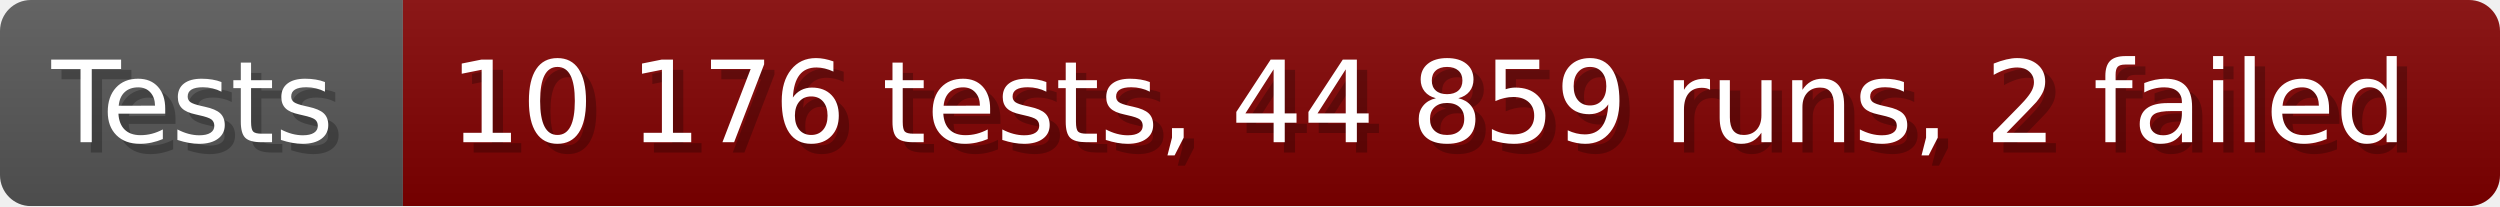
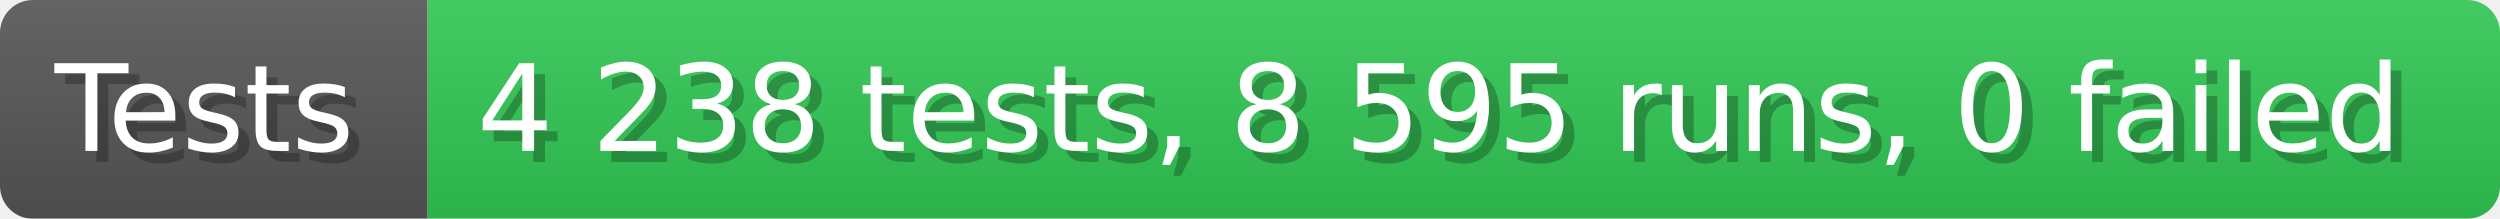
- <svg xmlns="http://www.w3.org/2000/svg" width="242.6" height="20" viewBox="0 0 2426 200" role="img" aria-label="Tests: 10 176 tests, 44 859 runs, 2 failed">
+ <svg xmlns="http://www.w3.org/2000/svg" width="228.6" height="20" viewBox="0 0 2286 200" role="img" aria-label="Tests: 4 238 tests, 8 595 runs, 0 failed">
  <linearGradient id="a" x2="0" y2="100%">
    <stop offset="0" stop-opacity=".1" stop-color="#EEE" />
    <stop offset="1" stop-opacity=".1" />
  </linearGradient>
  <mask id="m">
-     <rect width="2426" height="200" rx="30" fill="#FFF" />
+     <rect width="2286" height="200" rx="30" fill="#FFF" />
  </mask>
  <g mask="url(#m)">
    <rect width="391" height="200" fill="#555" />
-     <rect width="2035" height="200" fill="#800000" x="391" />
-     <rect width="2426" height="200" fill="url(#a)" />
+     <rect width="1895" height="200" fill="#31c653" x="391" />
+     <rect width="2286" height="200" fill="url(#a)" />
  </g>
  <g aria-hidden="true" fill="#fff" text-anchor="start" font-family="Verdana,DejaVu Sans,sans-serif" font-size="110">
    <text x="60" y="148" textLength="291" fill="#000" opacity="0.25">Tests</text>
    <text x="50" y="138" textLength="291">Tests</text>
-     <text x="446" y="148" textLength="1935" fill="#000" opacity="0.25">10 176 tests, 44 859 runs, 2 failed</text>
-     <text x="436" y="138" textLength="1935">10 176 tests, 44 859 runs, 2 failed</text>
+     <text x="446" y="148" textLength="1795" fill="#000" opacity="0.25">4 238 tests, 8 595 runs, 0 failed</text>
+     <text x="436" y="138" textLength="1795">4 238 tests, 8 595 runs, 0 failed</text>
  </g>
</svg>
